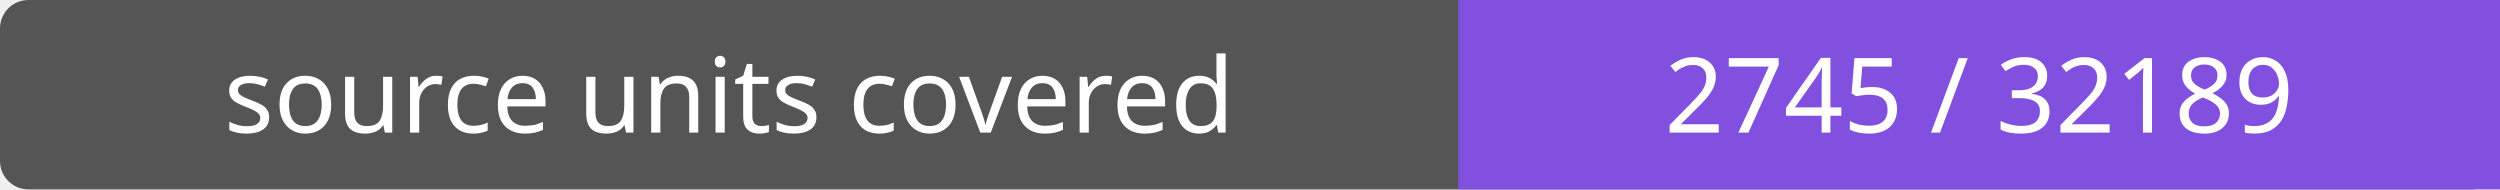
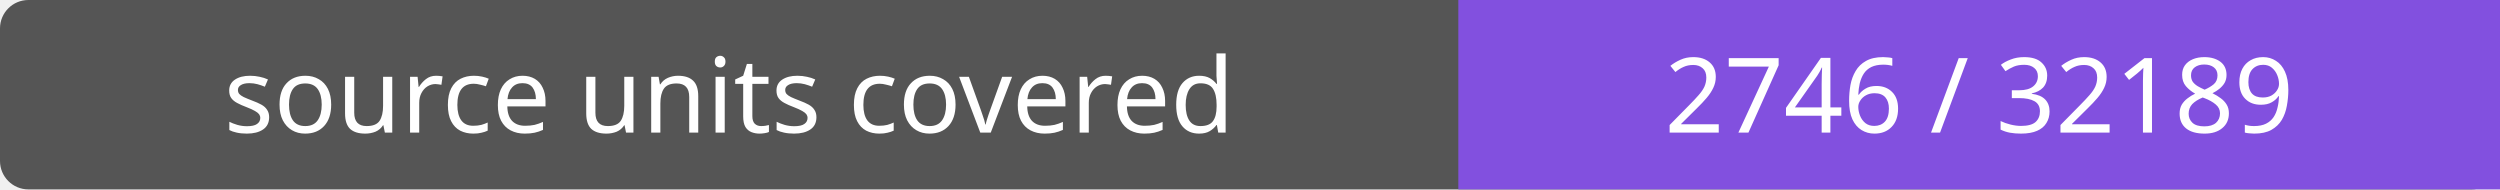
- <svg xmlns="http://www.w3.org/2000/svg" width="264" height="20" role="img" aria-label="source units covered: 2745 / 32189">
+ <svg xmlns="http://www.w3.org/2000/svg" width="264" height="20" role="img" aria-label="source units covered: 2746 / 32189">
  <rect width="264" height="20" rx="3" fill="#555" />
  <path fill="#8250df" d="M154 0h110v20H154z" />
  <g fill="#fff" text-anchor="middle" font-family="Verdana,sans-serif" font-size="11">
    <text x="77.0" y="14">source units covered</text>
-     <text x="209.0" y="14">2745 / 32189</text>
+     <text x="209.0" y="14">2746 / 32189</text>
  </g>
</svg>
